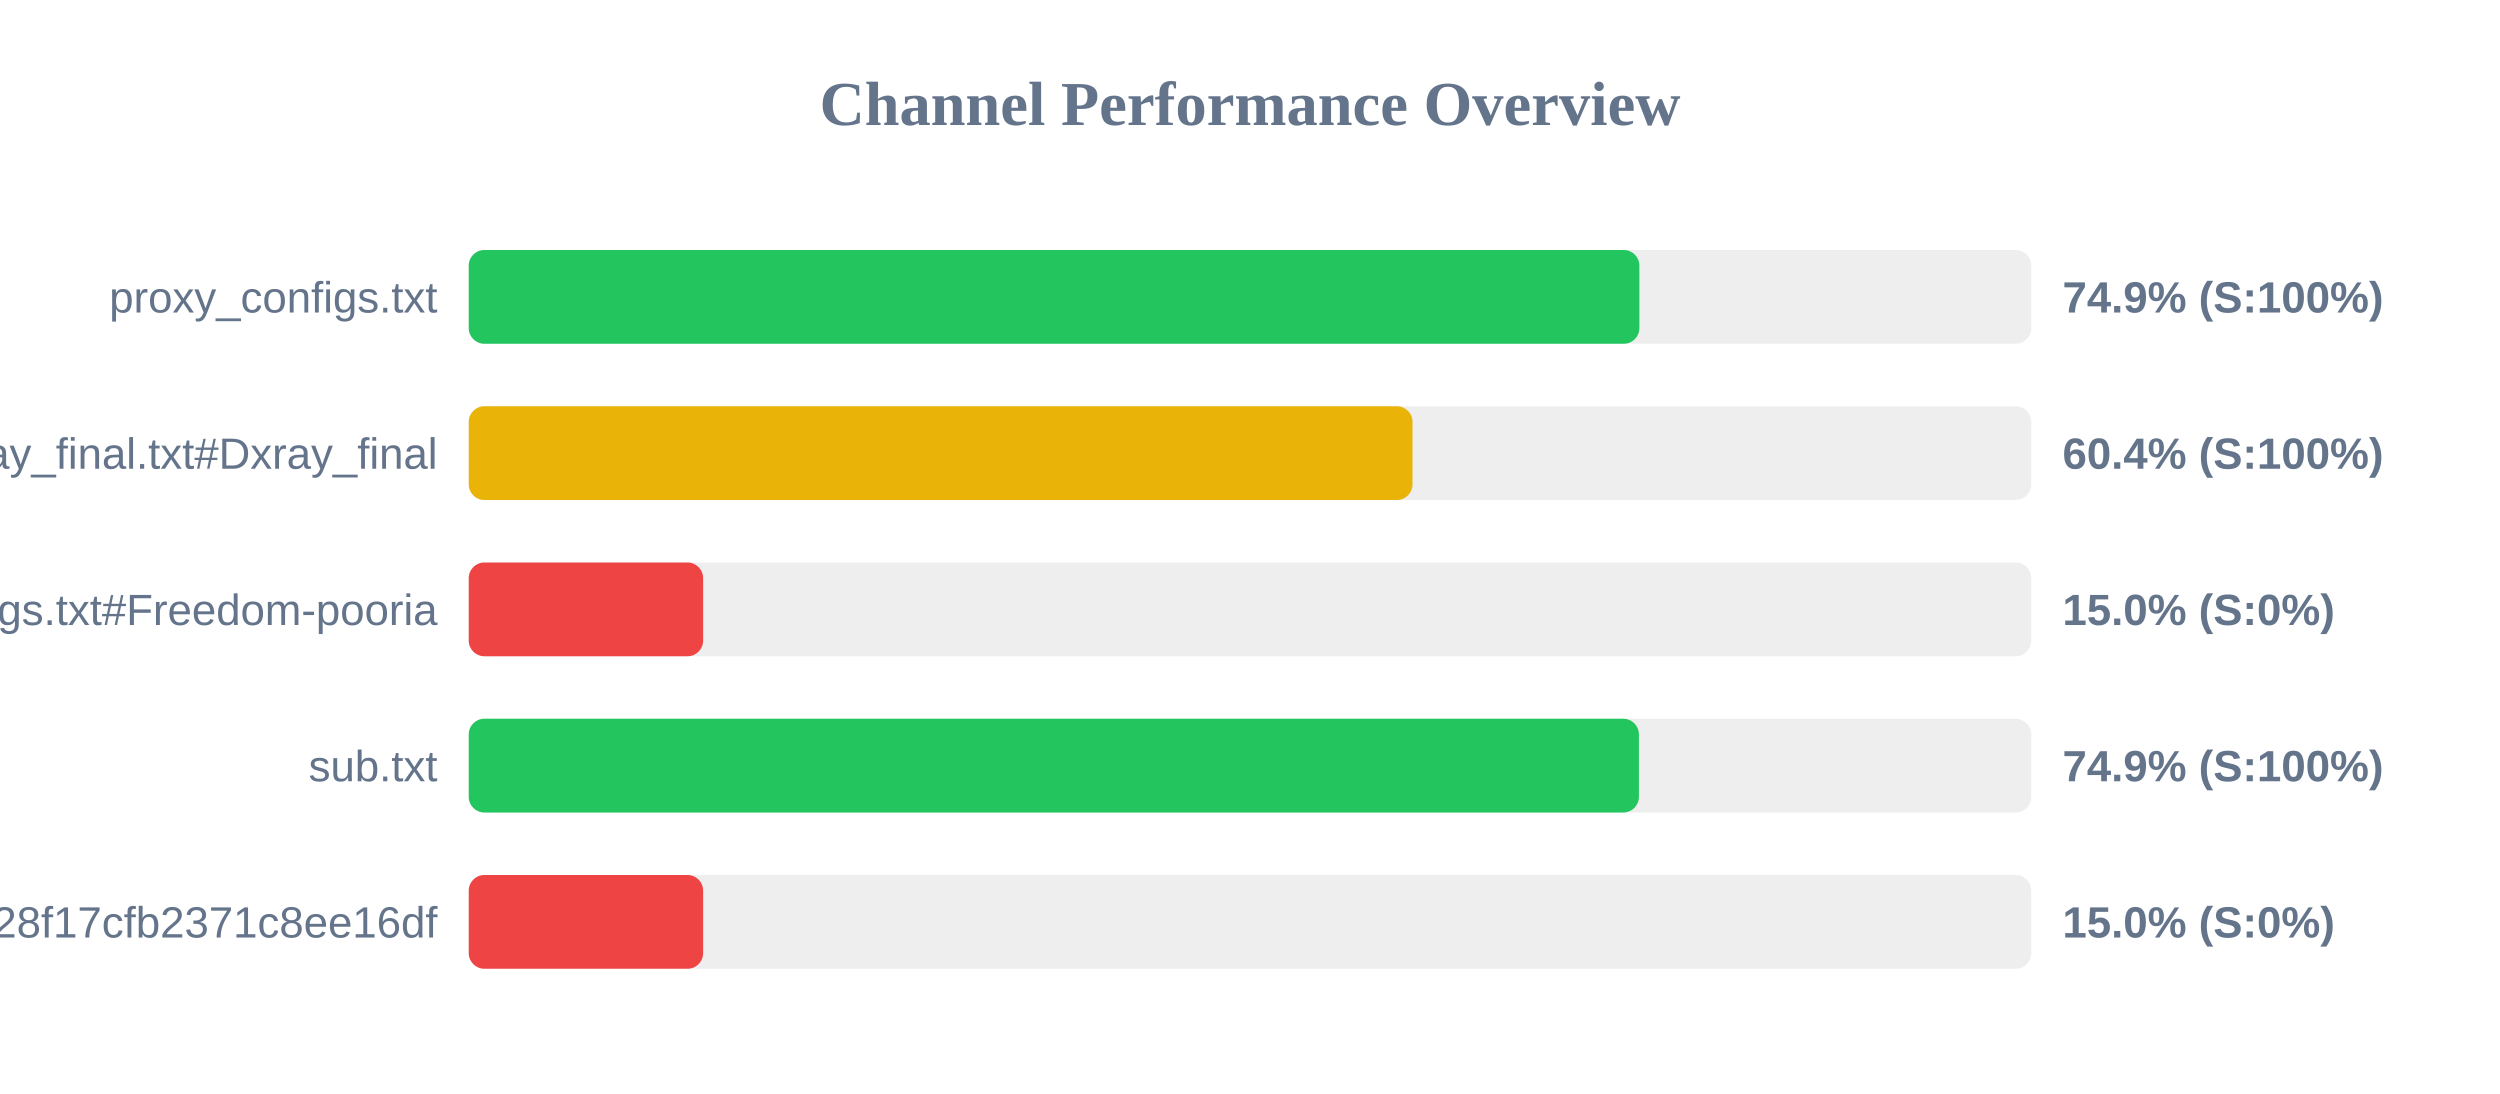
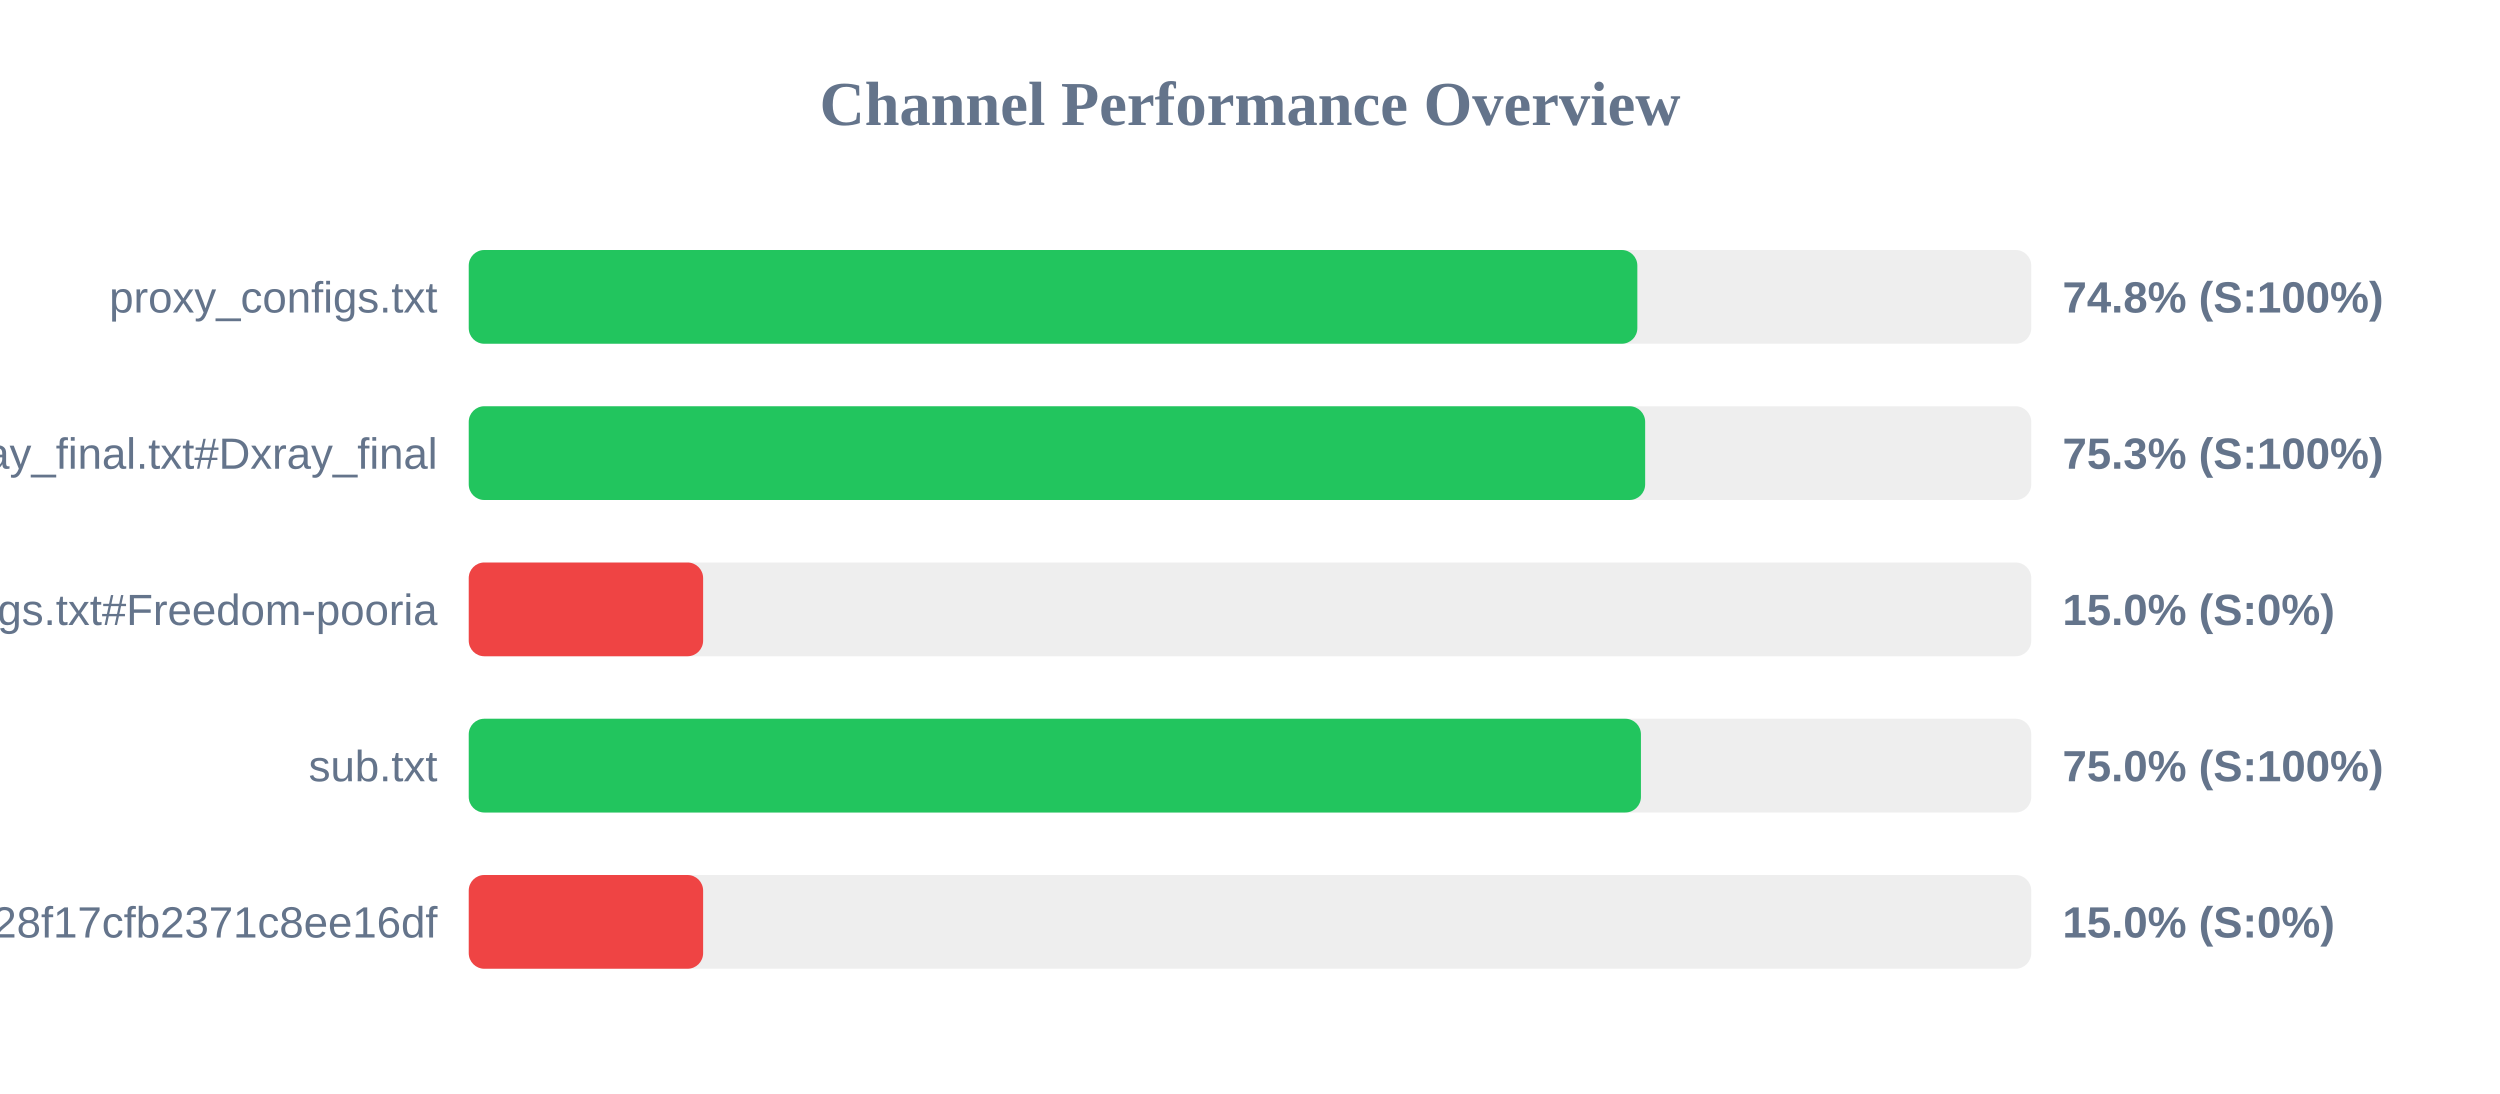
<svg xmlns="http://www.w3.org/2000/svg" width="800" height="350" version="1.1">
  <style>
        .row { font: 14px Arial; fill: #64748b; }
        .score { font: bold 14px Arial; fill: #64748b; }
    </style>
  <text x="400" y="40" text-anchor="middle" font-size="20px" font-weight="bold" fill="#64748b">Channel Performance Overview</text>
  <rect x="150" y="80" width="500" height="30" fill="#eee" rx="5" />
-   <rect x="150" y="80" width="374.6" height="30" fill="#22c55e" rx="5" />
+   <rect x="150" y="80" width="373.95" height="30" fill="#22c55e" rx="5" />
  <text x="140" y="100" text-anchor="end" class="row">proxy_configs.txt</text>
-   <text x="660" y="100" text-anchor="start" class="score">74.9% (S:100%)</text>
+   <text x="660" y="100" text-anchor="start" class="score">74.8% (S:100%)</text>
  <rect x="150" y="130" width="500" height="30" fill="#eee" rx="5" />
-   <rect x="150" y="130" width="302.0" height="30" fill="#eab308" rx="5" />
+   <rect x="150" y="130" width="376.45" height="30" fill="#22c55e" rx="5" />
  <text x="140" y="150" text-anchor="end" class="row">xray_final.txt#Dxray_final</text>
-   <text x="660" y="150" text-anchor="start" class="score">60.4% (S:100%)</text>
+   <text x="660" y="150" text-anchor="start" class="score">75.3% (S:100%)</text>
  <rect x="150" y="180" width="500" height="30" fill="#eee" rx="5" />
  <rect x="150" y="180" width="75.0" height="30" fill="#ef4444" rx="5" />
  <text x="140" y="200" text-anchor="end" class="row">v2ray_configs.txt#Freedom-pooria</text>
  <text x="660" y="200" text-anchor="start" class="score">15.0% (S:0%)</text>
  <rect x="150" y="230" width="500" height="30" fill="#eee" rx="5" />
-   <rect x="150" y="230" width="374.45" height="30" fill="#22c55e" rx="5" />
+   <rect x="150" y="230" width="375.1" height="30" fill="#22c55e" rx="5" />
  <text x="140" y="250" text-anchor="end" class="row">sub.txt</text>
-   <text x="660" y="250" text-anchor="start" class="score">74.9% (S:100%)</text>
+   <text x="660" y="250" text-anchor="start" class="score">75.0% (S:100%)</text>
  <rect x="150" y="280" width="500" height="30" fill="#eee" rx="5" />
  <rect x="150" y="280" width="75.0" height="30" fill="#ef4444" rx="5" />
  <text x="140" y="300" text-anchor="end" class="row">?token=fedfed7b41b828f17cfb2371c8ee16df</text>
  <text x="660" y="300" text-anchor="start" class="score">15.0% (S:0%)</text>
</svg>
